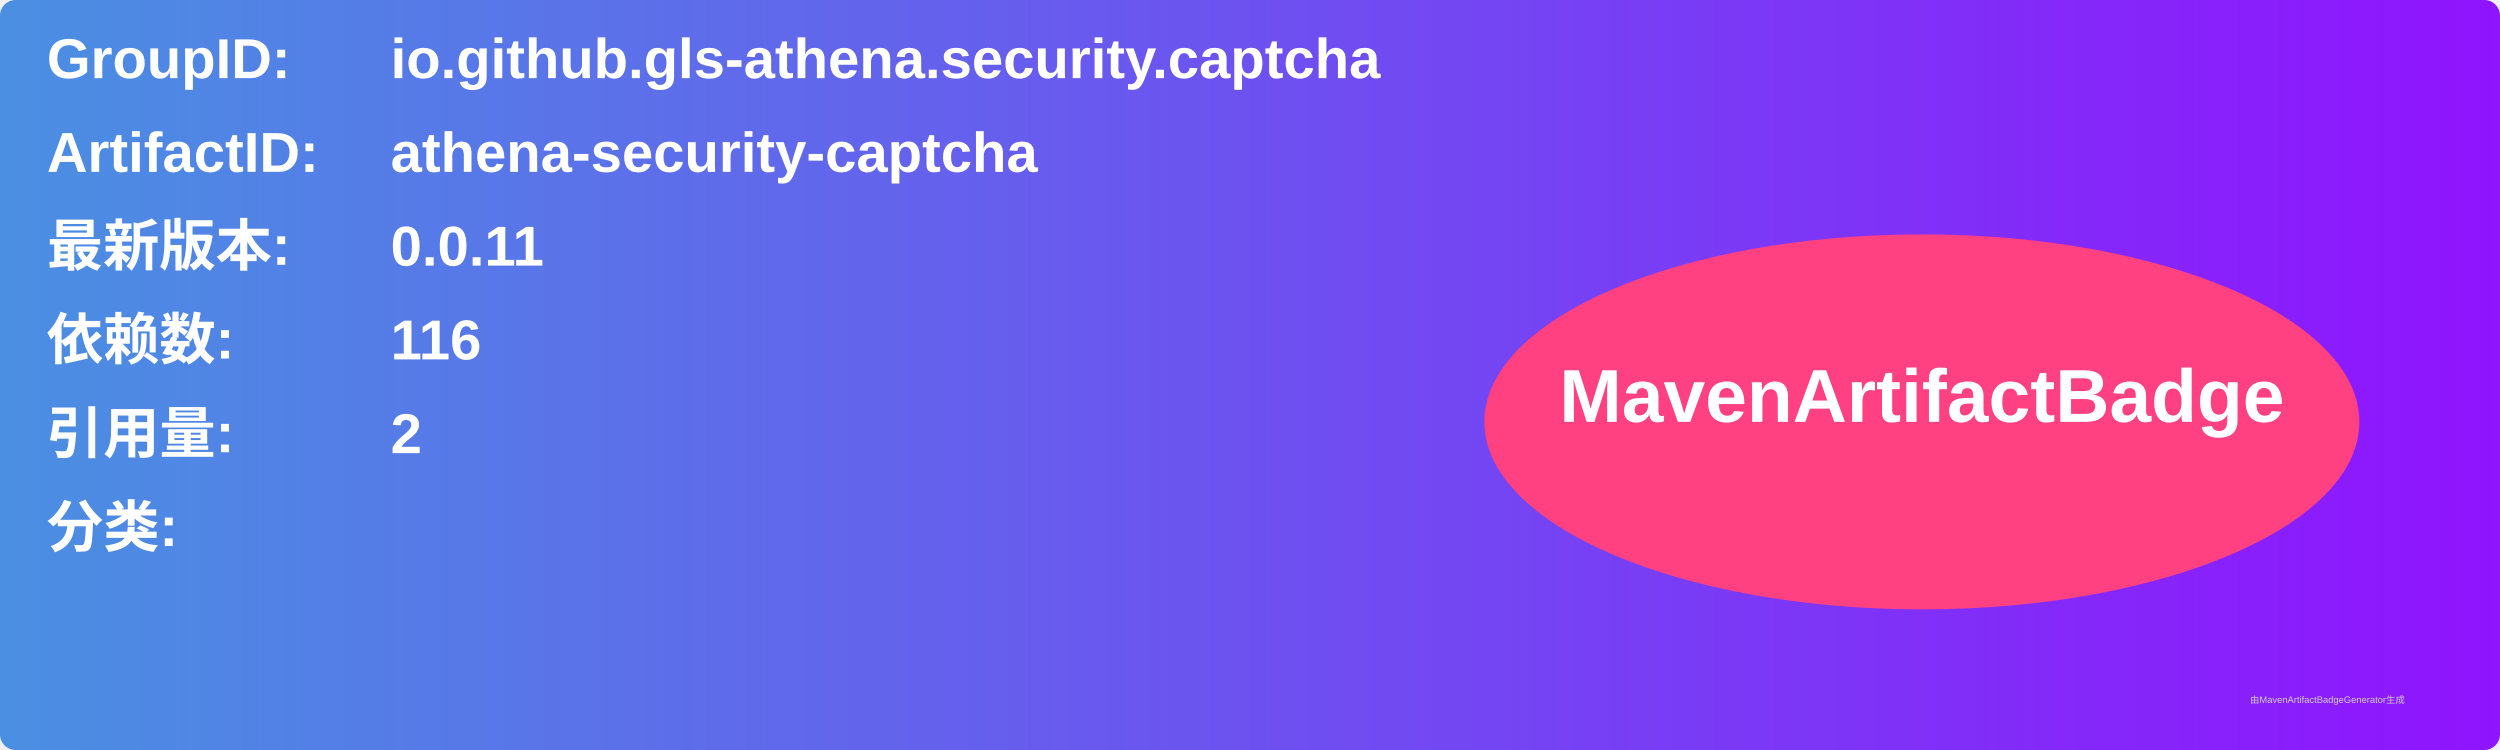
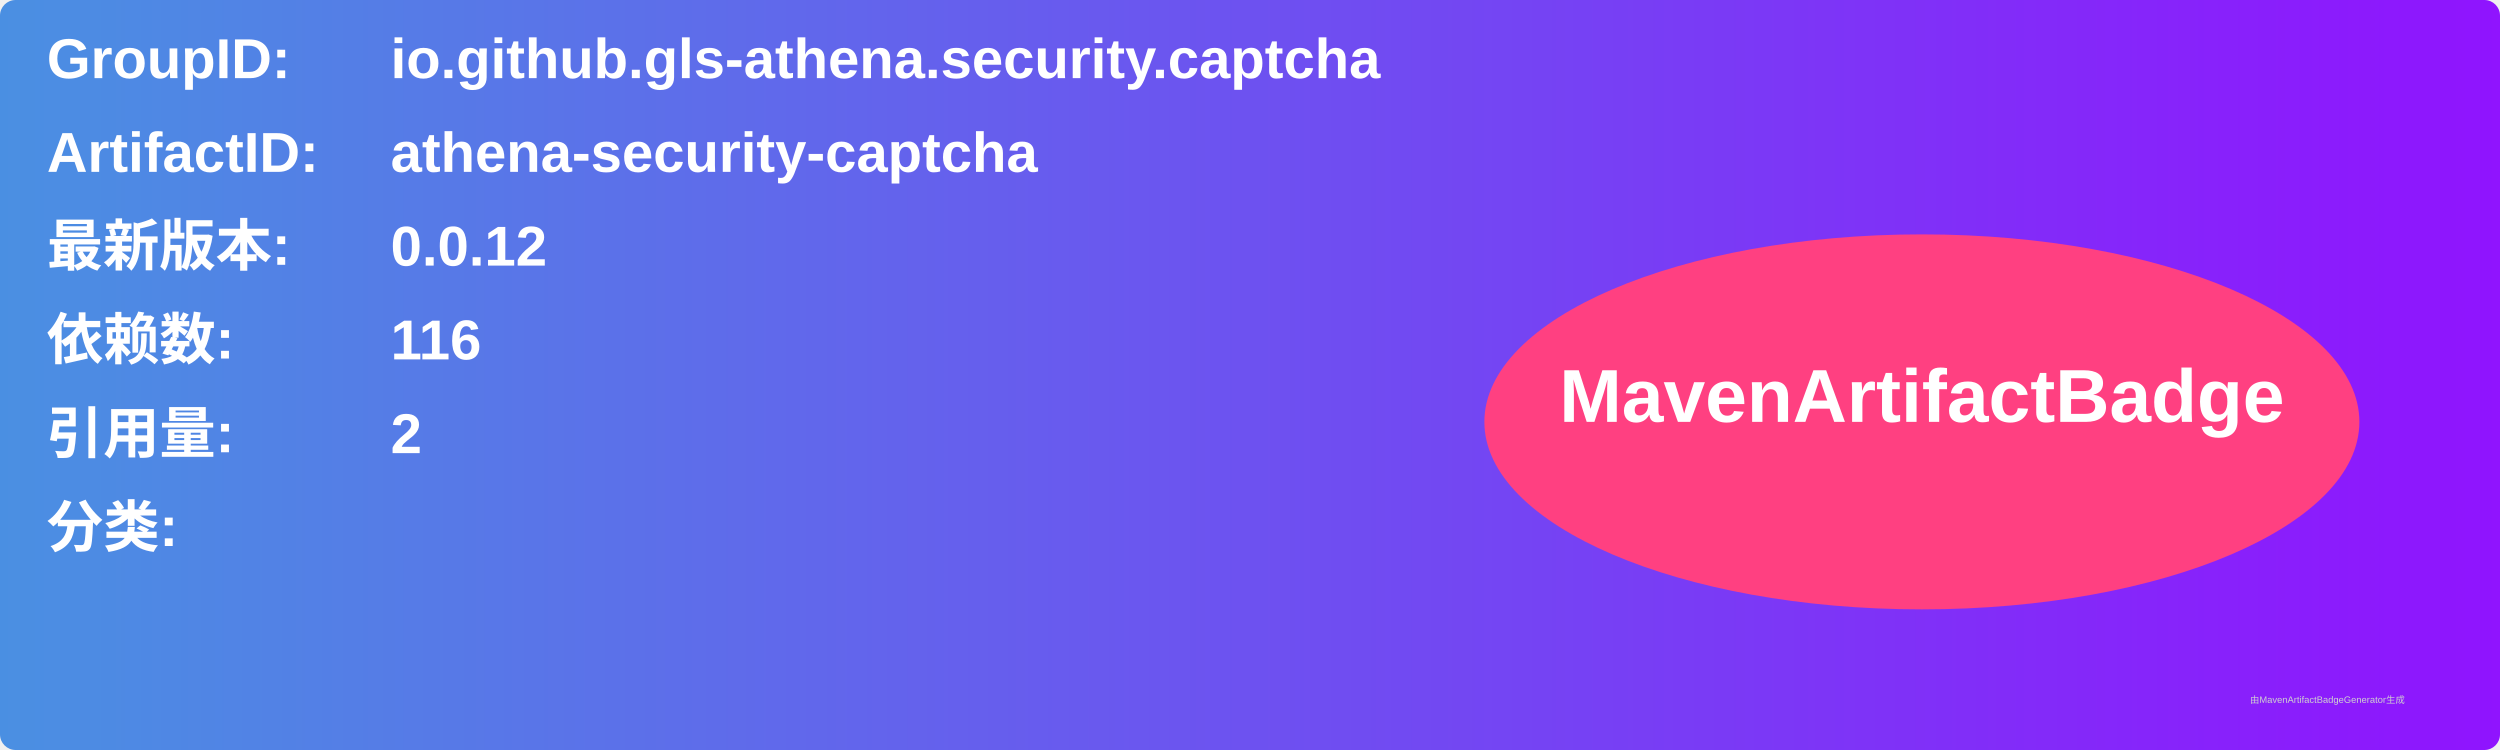
<svg xmlns="http://www.w3.org/2000/svg" width="800" height="240" viewBox="0 0 800 240">
  <linearGradient id="grad" x1="0%" y1="0%" x2="100%" y2="0%">
    <stop offset="0%" stop-color="#4a90e2" />
    <stop offset="100%" stop-color="#9013fe" />
  </linearGradient>
  <rect width="100%" height="100%" rx="5" ry="5" fill="url(#grad)" />
  <g transform="translate(15, 15)">
    <text x="0" y="10" font-family="Arial" font-size="18" fill="white" font-weight="bold" width="260">GroupID:</text>
    <text x="110" y="10" font-family="Arial" font-size="18" fill="white" font-weight="bold" width="460">io.github.gls-athena.security.captcha</text>
    <text x="0" y="40" font-family="Arial" font-size="18" fill="white" font-weight="bold" width="260">ArtifactID:</text>
    <text x="110" y="40" font-family="Arial" font-size="18" fill="white" font-weight="bold" width="460">athena-security-captcha</text>
    <text x="0" y="70" font-family="Arial" font-size="18" fill="white" font-weight="bold">最新版本:</text>
    <text x="110" y="70" font-family="Arial" font-size="18" fill="white" font-weight="bold">
-       <tspan font-weight="bold">0.0.11</tspan>
+       <tspan font-weight="bold">0.0.12</tspan>
    </text>
    <text x="0" y="100" font-family="Arial" font-size="18" fill="white" font-weight="bold">依赖数: </text>
    <text x="110" y="100" font-family="Arial" font-size="18" fill="white">
      <tspan font-weight="bold">116</tspan>
    </text>
    <text x="0" y="130" font-family="Arial" font-size="18" fill="white" font-weight="bold">引用量: </text>
    <text x="110" y="130" font-family="Arial" font-size="18" fill="white">
      <tspan font-weight="bold">2</tspan>
    </text>
    <text x="0" y="160" font-family="Arial" font-size="18" fill="white" font-weight="bold">分类:</text>
    <text x="10" y="190" font-family="Arial" font-size="10" fill="white">
      <tspan font-weight="bold" />
    </text>
    <ellipse cx="600" cy="120" rx="140" ry="60" fill="#ff4081" />
    <text x="600" y="120" text-anchor="middle" font-family="Arial" font-size="24" fill="white" font-weight="bold">MavenArtifactBadge</text>
  </g>
  <text x="720" y="225" font-family="Arial" font-size="3" fill="#d0d0d0">由MavenArtifactBadgeGenerator生成</text>
</svg>
